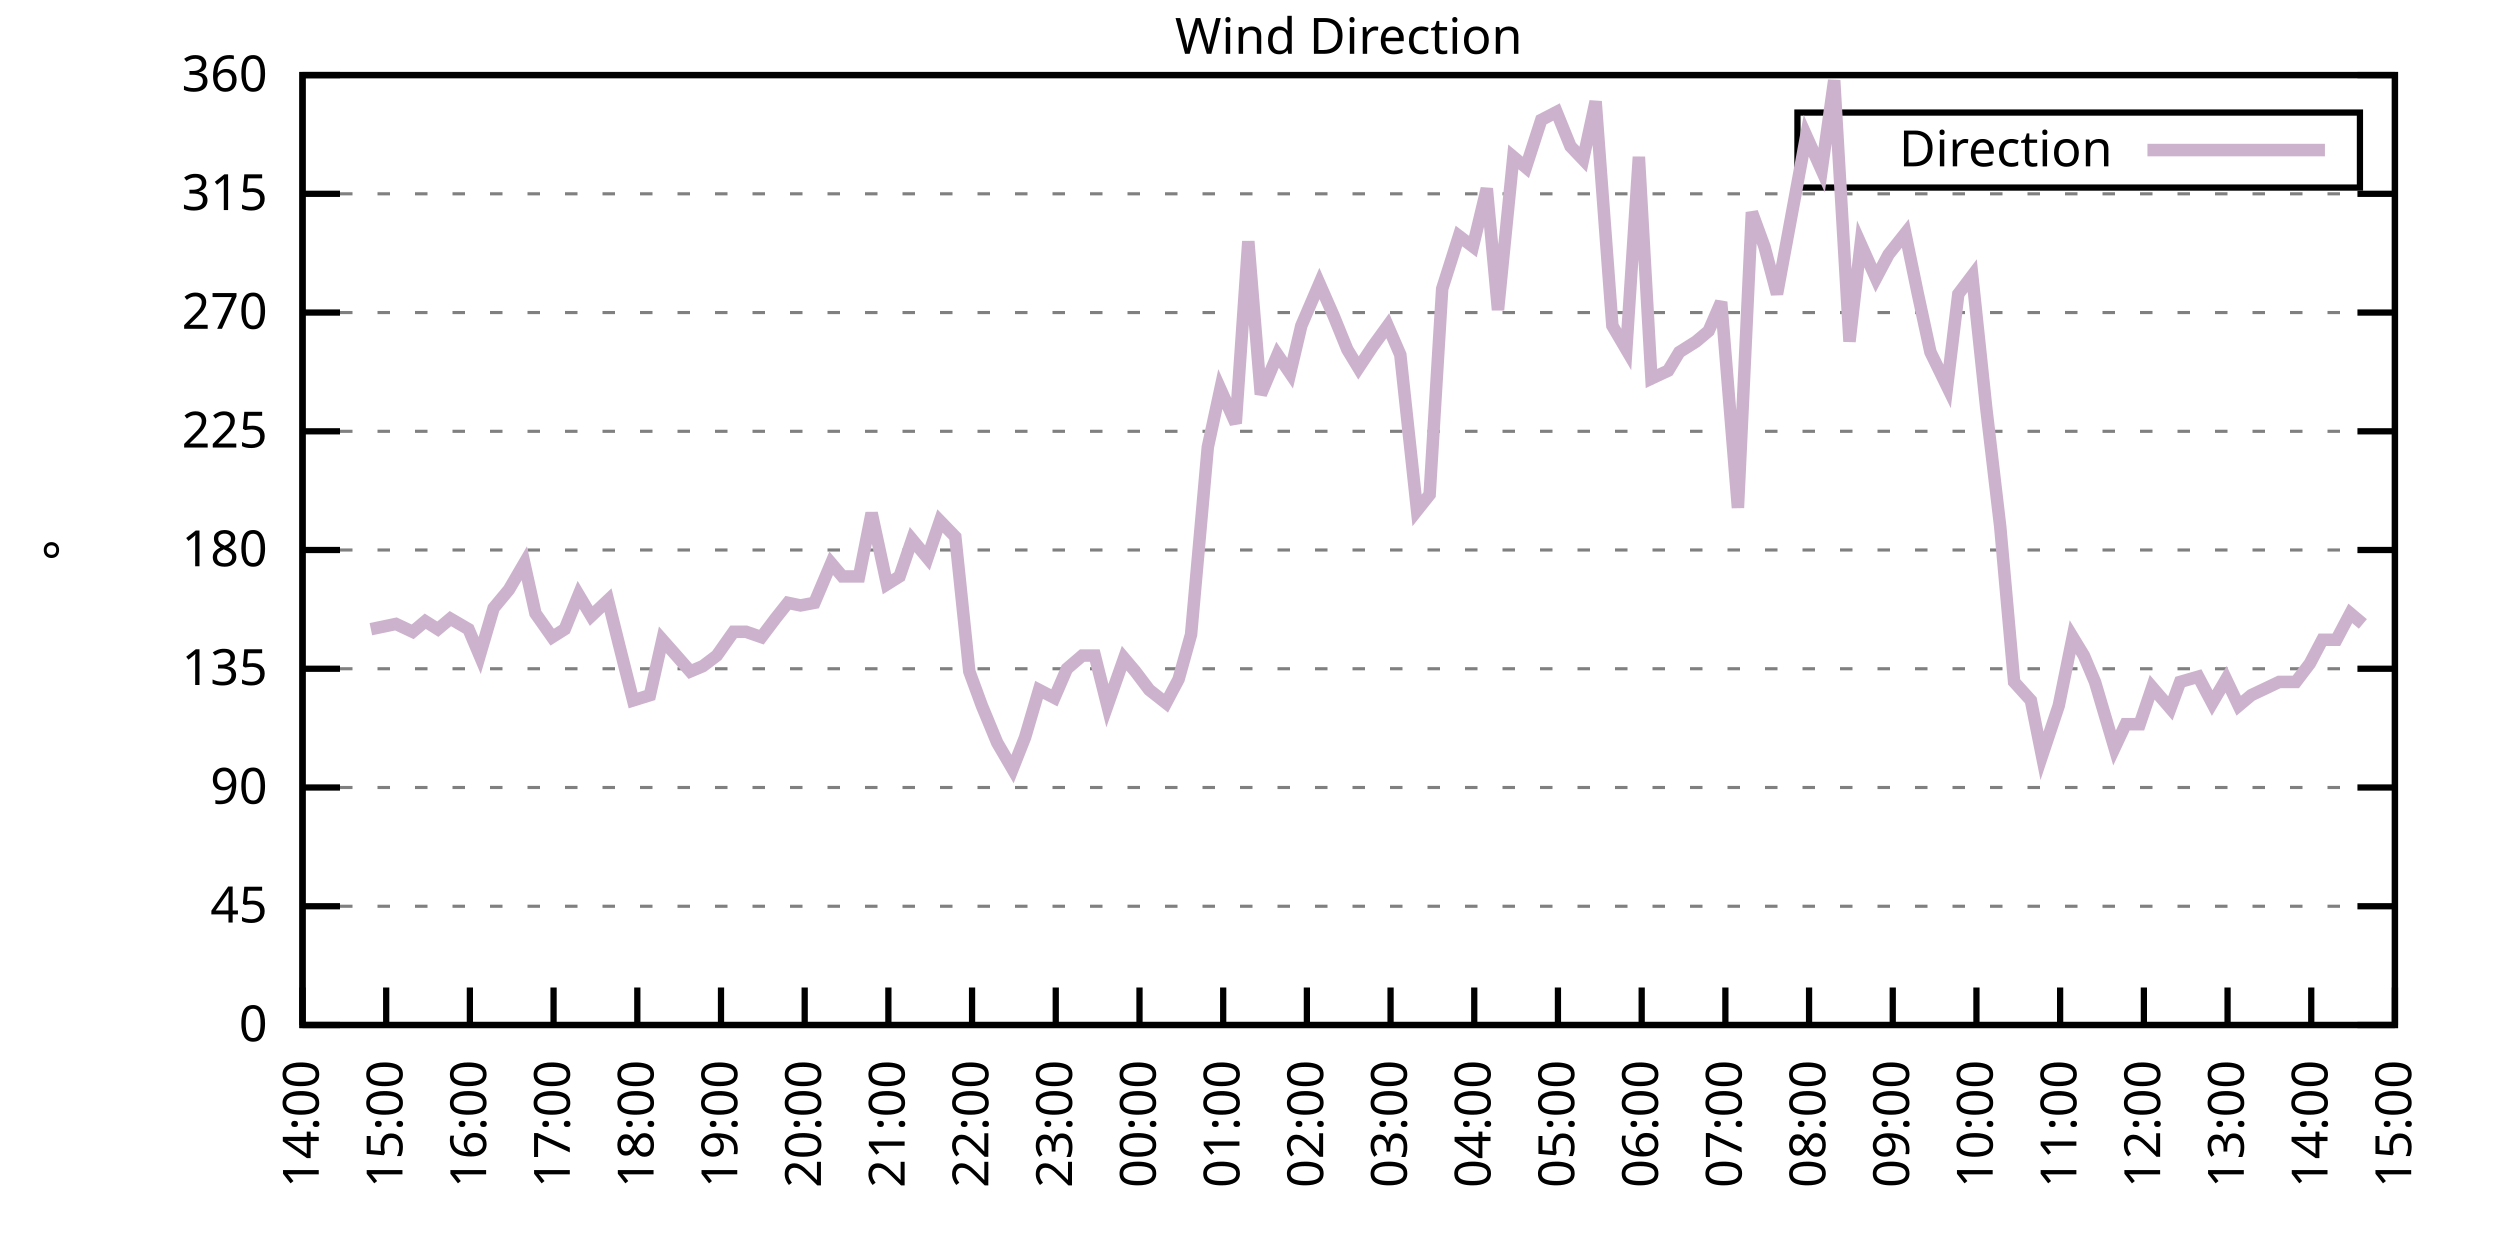
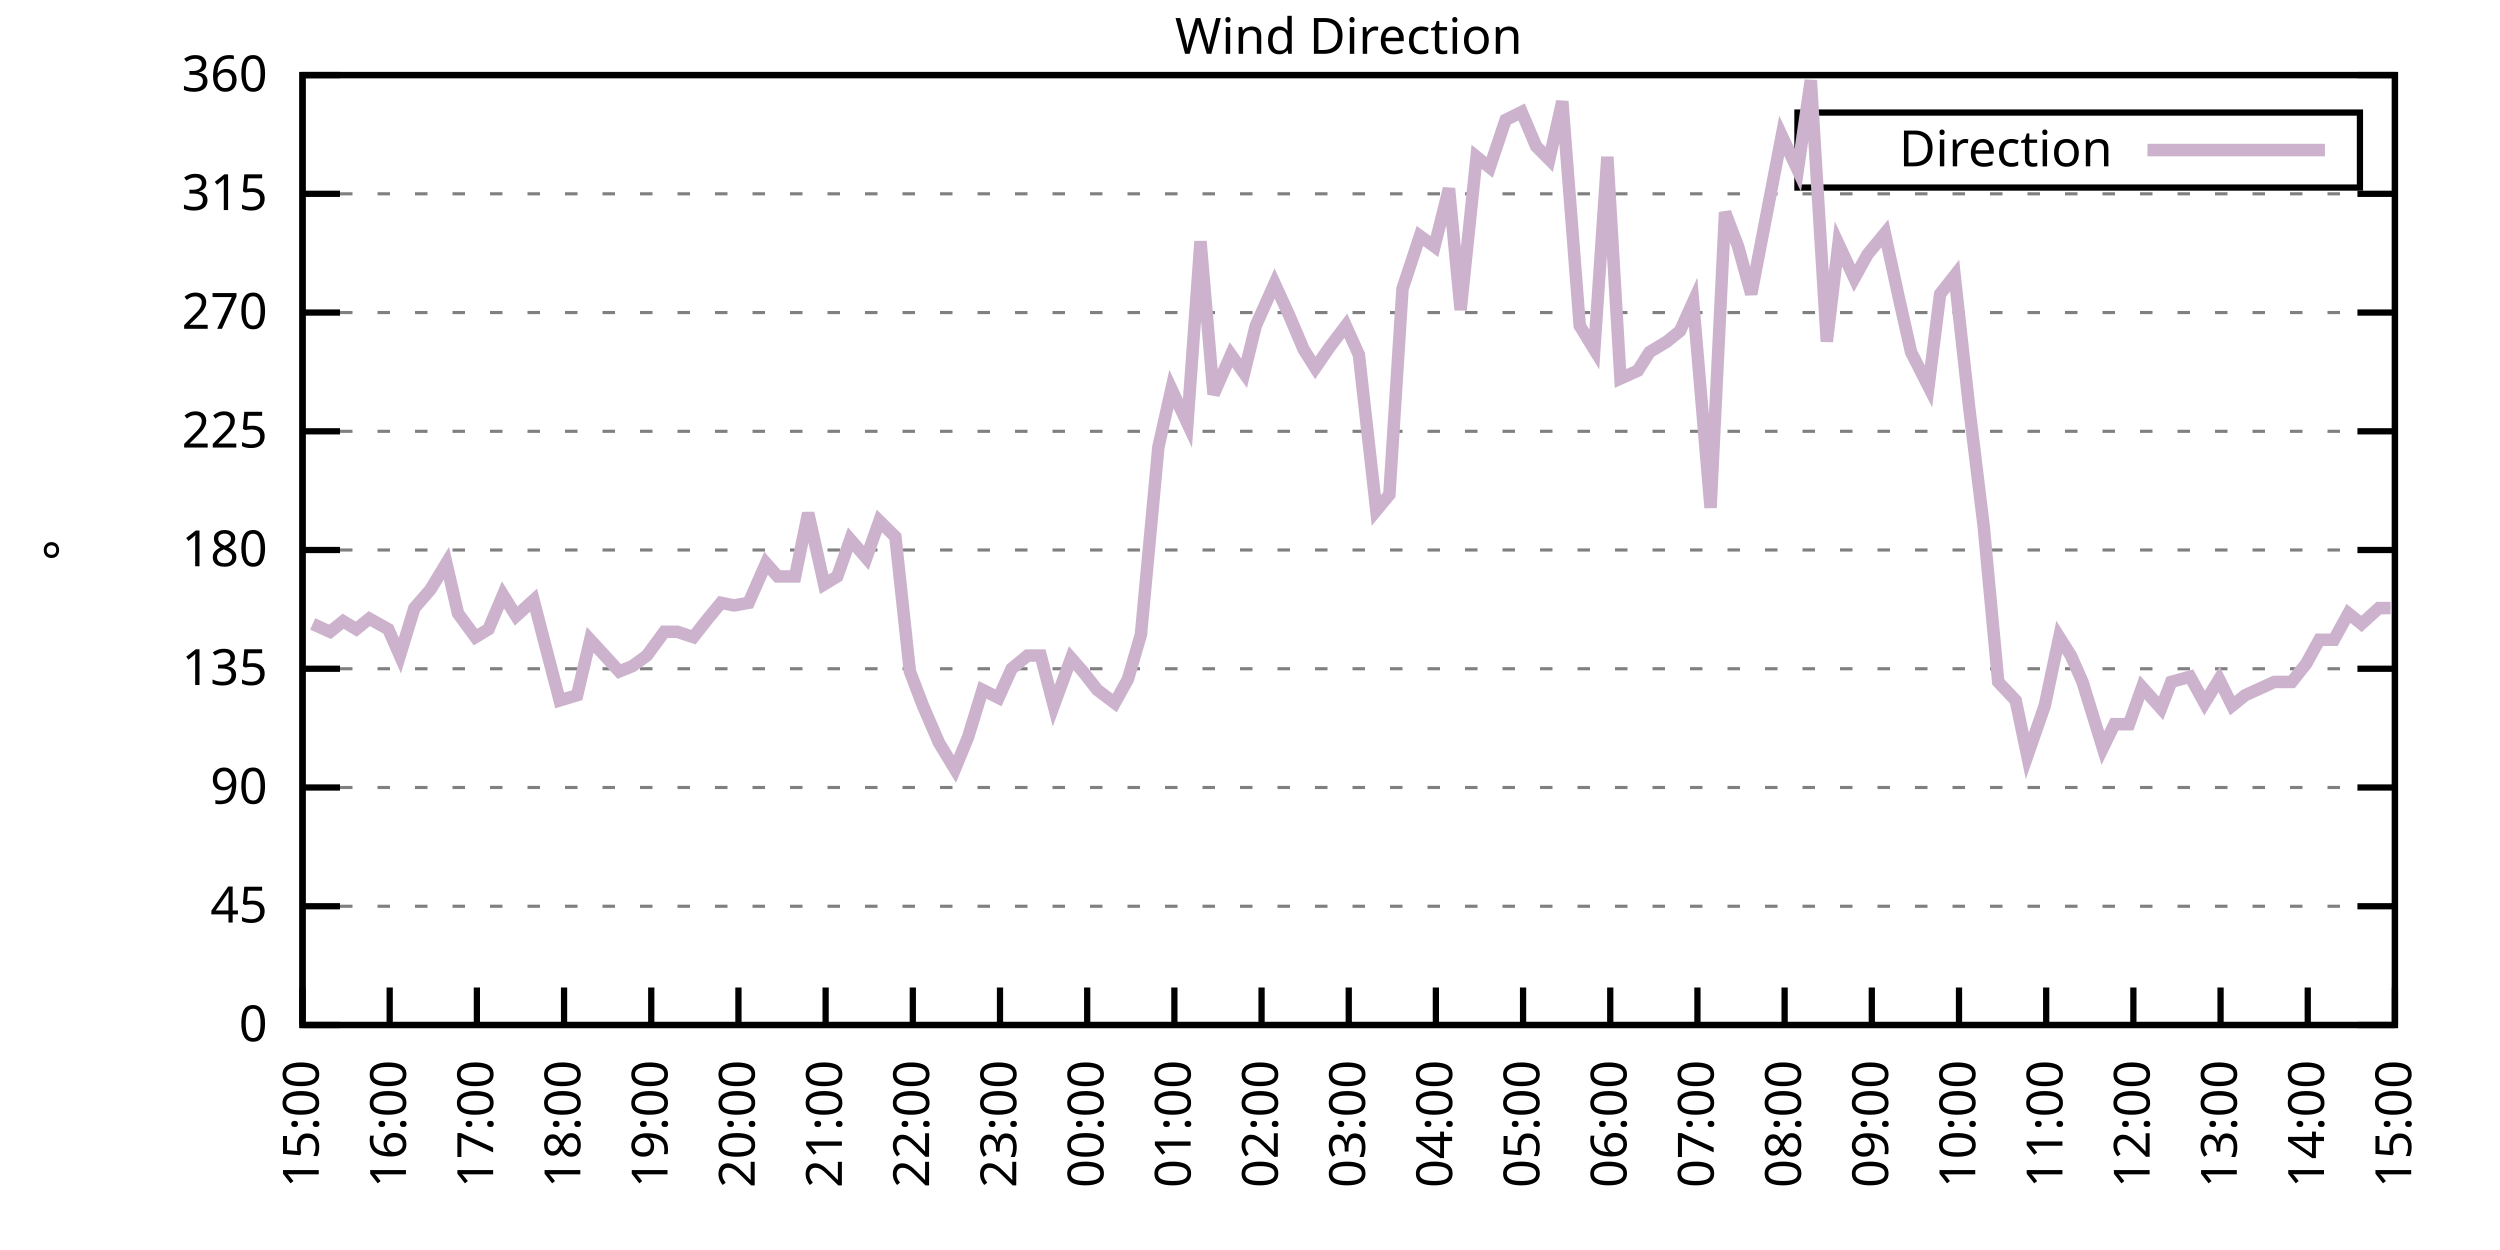
<svg xmlns="http://www.w3.org/2000/svg" xmlns:xlink="http://www.w3.org/1999/xlink" width="400" height="200" viewBox="0 0 400 200">
  <g id="gnuplot_canvas">
    <rect x="0" y="0" width="400" height="200" fill="none" />
    <defs>
      <circle id="gpDot" r="0.5" stroke-width="0.5" stroke="currentColor" />
      <path id="gpPt0" stroke-width="0.333" stroke="currentColor" d="M-1,0 h2 M0,-1 v2" />
      <path id="gpPt1" stroke-width="0.333" stroke="currentColor" d="M-1,-1 L1,1 M1,-1 L-1,1" />
      <path id="gpPt2" stroke-width="0.333" stroke="currentColor" d="M-1,0 L1,0 M0,-1 L0,1 M-1,-1 L1,1 M-1,1 L1,-1" />
      <rect id="gpPt3" stroke-width="0.333" stroke="currentColor" x="-1" y="-1" width="2" height="2" />
      <rect id="gpPt4" stroke-width="0.333" stroke="currentColor" fill="currentColor" x="-1" y="-1" width="2" height="2" />
      <circle id="gpPt5" stroke-width="0.333" stroke="currentColor" cx="0" cy="0" r="1" />
      <use xlink:href="#gpPt5" id="gpPt6" fill="currentColor" stroke="none" />
      <path id="gpPt7" stroke-width="0.333" stroke="currentColor" d="M0,-1.33 L-1.33,0.67 L1.33,0.67 z" />
      <use xlink:href="#gpPt7" id="gpPt8" fill="currentColor" stroke="none" />
      <use xlink:href="#gpPt7" id="gpPt9" stroke="currentColor" transform="rotate(180)" />
      <use xlink:href="#gpPt9" id="gpPt10" fill="currentColor" stroke="none" />
      <use xlink:href="#gpPt3" id="gpPt11" stroke="currentColor" transform="rotate(45)" />
      <use xlink:href="#gpPt11" id="gpPt12" fill="currentColor" stroke="none" />
      <path id="gpPt13" stroke-width="0.333" stroke="currentColor" d="M0,1.330 L1.265,0.411 L0.782,-1.067 L-0.782,-1.076 L-1.265,0.411 z" />
      <use xlink:href="#gpPt13" id="gpPt14" fill="currentColor" stroke="none" />
      <filter id="textbox" filterUnits="objectBoundingBox" x="0" y="0" height="1" width="1">
        <feFlood flood-color="white" flood-opacity="1" result="bgnd" />
        <feComposite in="SourceGraphic" in2="bgnd" operator="atop" />
      </filter>
      <filter id="greybox" filterUnits="objectBoundingBox" x="0" y="0" height="1" width="1">
        <feFlood flood-color="lightgrey" flood-opacity="1" result="grey" />
        <feComposite in="SourceGraphic" in2="grey" operator="atop" />
      </filter>
    </defs>
    <g fill="none" color="white" stroke="currentColor" stroke-width="1.00" stroke-linecap="butt" stroke-linejoin="miter">
</g>
    <g fill="none" color="black" stroke="currentColor" stroke-width="1.00" stroke-linecap="butt" stroke-linejoin="miter">
      <g stroke="none" shape-rendering="crispEdges">
        <polygon fill="rgb(255, 255, 255)" points="48.40,164.00 383.18,164.00 383.18,12.02 48.40,12.02 " />
      </g>
    </g>
    <g fill="none" color="black" stroke="currentColor" stroke-width="1.00" stroke-linecap="butt" stroke-linejoin="miter">
</g>
    <g fill="none" color="black" stroke="black" stroke-width="0.50" stroke-linecap="butt" stroke-linejoin="miter">
</g>
    <g fill="none" color="gray" stroke="currentColor" stroke-width="0.50" stroke-linecap="butt" stroke-linejoin="miter">
      <path stroke="gray" stroke-dasharray="2,4" class="gridline" d="M48.40,164.00 L383.19,164.00  " />
    </g>
    <g fill="none" color="gray" stroke="gray" stroke-width="1.00" stroke-linecap="butt" stroke-linejoin="miter">
</g>
    <g fill="none" color="black" stroke="currentColor" stroke-width="1.00" stroke-linecap="butt" stroke-linejoin="miter">
      <path stroke="black" d="M48.40,164.00 L54.40,164.00 M383.19,164.00 L377.19,164.00  " />
      <g transform="translate(42.80,166.60)" stroke="none" fill="black" font-family="Sans" font-size="8.00" text-anchor="end">
        <text>
          <tspan font-family="Sans"> 0</tspan>
        </text>
      </g>
    </g>
    <g fill="none" color="black" stroke="currentColor" stroke-width="1.00" stroke-linecap="butt" stroke-linejoin="miter">
</g>
    <g fill="none" color="black" stroke="black" stroke-width="0.50" stroke-linecap="butt" stroke-linejoin="miter">
</g>
    <g fill="none" color="gray" stroke="currentColor" stroke-width="0.50" stroke-linecap="butt" stroke-linejoin="miter">
      <path stroke="gray" stroke-dasharray="2,4" class="gridline" d="M48.40,145.00 L383.19,145.00  " />
    </g>
    <g fill="none" color="gray" stroke="gray" stroke-width="1.00" stroke-linecap="butt" stroke-linejoin="miter">
</g>
    <g fill="none" color="black" stroke="currentColor" stroke-width="1.00" stroke-linecap="butt" stroke-linejoin="miter">
      <path stroke="black" d="M48.40,145.00 L54.40,145.00 M383.19,145.00 L377.19,145.00  " />
      <g transform="translate(42.80,147.60)" stroke="none" fill="black" font-family="Sans" font-size="8.00" text-anchor="end">
        <text>
          <tspan font-family="Sans"> 45</tspan>
        </text>
      </g>
    </g>
    <g fill="none" color="black" stroke="currentColor" stroke-width="1.00" stroke-linecap="butt" stroke-linejoin="miter">
</g>
    <g fill="none" color="black" stroke="black" stroke-width="0.50" stroke-linecap="butt" stroke-linejoin="miter">
</g>
    <g fill="none" color="gray" stroke="currentColor" stroke-width="0.50" stroke-linecap="butt" stroke-linejoin="miter">
      <path stroke="gray" stroke-dasharray="2,4" class="gridline" d="M48.40,126.00 L383.19,126.00  " />
    </g>
    <g fill="none" color="gray" stroke="gray" stroke-width="1.00" stroke-linecap="butt" stroke-linejoin="miter">
</g>
    <g fill="none" color="black" stroke="currentColor" stroke-width="1.00" stroke-linecap="butt" stroke-linejoin="miter">
      <path stroke="black" d="M48.40,126.00 L54.40,126.00 M383.19,126.00 L377.19,126.00  " />
      <g transform="translate(42.80,128.60)" stroke="none" fill="black" font-family="Sans" font-size="8.00" text-anchor="end">
        <text>
          <tspan font-family="Sans"> 90</tspan>
        </text>
      </g>
    </g>
    <g fill="none" color="black" stroke="currentColor" stroke-width="1.00" stroke-linecap="butt" stroke-linejoin="miter">
</g>
    <g fill="none" color="black" stroke="black" stroke-width="0.50" stroke-linecap="butt" stroke-linejoin="miter">
</g>
    <g fill="none" color="gray" stroke="currentColor" stroke-width="0.50" stroke-linecap="butt" stroke-linejoin="miter">
      <path stroke="gray" stroke-dasharray="2,4" class="gridline" d="M48.40,107.00 L383.19,107.00  " />
    </g>
    <g fill="none" color="gray" stroke="gray" stroke-width="1.00" stroke-linecap="butt" stroke-linejoin="miter">
</g>
    <g fill="none" color="black" stroke="currentColor" stroke-width="1.00" stroke-linecap="butt" stroke-linejoin="miter">
      <path stroke="black" d="M48.40,107.00 L54.40,107.00 M383.19,107.00 L377.19,107.00  " />
      <g transform="translate(42.80,109.60)" stroke="none" fill="black" font-family="Sans" font-size="8.00" text-anchor="end">
        <text>
          <tspan font-family="Sans"> 135</tspan>
        </text>
      </g>
    </g>
    <g fill="none" color="black" stroke="currentColor" stroke-width="1.00" stroke-linecap="butt" stroke-linejoin="miter">
</g>
    <g fill="none" color="black" stroke="black" stroke-width="0.50" stroke-linecap="butt" stroke-linejoin="miter">
</g>
    <g fill="none" color="gray" stroke="currentColor" stroke-width="0.50" stroke-linecap="butt" stroke-linejoin="miter">
      <path stroke="gray" stroke-dasharray="2,4" class="gridline" d="M48.40,88.00 L383.19,88.00  " />
    </g>
    <g fill="none" color="gray" stroke="gray" stroke-width="1.00" stroke-linecap="butt" stroke-linejoin="miter">
</g>
    <g fill="none" color="black" stroke="currentColor" stroke-width="1.00" stroke-linecap="butt" stroke-linejoin="miter">
      <path stroke="black" d="M48.40,88.00 L54.40,88.00 M383.19,88.00 L377.19,88.00  " />
      <g transform="translate(42.80,90.60)" stroke="none" fill="black" font-family="Sans" font-size="8.00" text-anchor="end">
        <text>
          <tspan font-family="Sans"> 180</tspan>
        </text>
      </g>
    </g>
    <g fill="none" color="black" stroke="currentColor" stroke-width="1.00" stroke-linecap="butt" stroke-linejoin="miter">
</g>
    <g fill="none" color="black" stroke="black" stroke-width="0.50" stroke-linecap="butt" stroke-linejoin="miter">
</g>
    <g fill="none" color="gray" stroke="currentColor" stroke-width="0.50" stroke-linecap="butt" stroke-linejoin="miter">
      <path stroke="gray" stroke-dasharray="2,4" class="gridline" d="M48.40,69.01 L383.19,69.01  " />
    </g>
    <g fill="none" color="gray" stroke="gray" stroke-width="1.00" stroke-linecap="butt" stroke-linejoin="miter">
</g>
    <g fill="none" color="black" stroke="currentColor" stroke-width="1.00" stroke-linecap="butt" stroke-linejoin="miter">
      <path stroke="black" d="M48.40,69.01 L54.40,69.01 M383.19,69.01 L377.19,69.01  " />
      <g transform="translate(42.80,71.61)" stroke="none" fill="black" font-family="Sans" font-size="8.00" text-anchor="end">
        <text>
          <tspan font-family="Sans"> 225</tspan>
        </text>
      </g>
    </g>
    <g fill="none" color="black" stroke="currentColor" stroke-width="1.00" stroke-linecap="butt" stroke-linejoin="miter">
</g>
    <g fill="none" color="black" stroke="black" stroke-width="0.50" stroke-linecap="butt" stroke-linejoin="miter">
</g>
    <g fill="none" color="gray" stroke="currentColor" stroke-width="0.50" stroke-linecap="butt" stroke-linejoin="miter">
      <path stroke="gray" stroke-dasharray="2,4" class="gridline" d="M48.40,50.01 L383.19,50.01  " />
    </g>
    <g fill="none" color="gray" stroke="gray" stroke-width="1.00" stroke-linecap="butt" stroke-linejoin="miter">
</g>
    <g fill="none" color="black" stroke="currentColor" stroke-width="1.00" stroke-linecap="butt" stroke-linejoin="miter">
      <path stroke="black" d="M48.40,50.01 L54.40,50.01 M383.19,50.01 L377.19,50.01  " />
      <g transform="translate(42.80,52.61)" stroke="none" fill="black" font-family="Sans" font-size="8.00" text-anchor="end">
        <text>
          <tspan font-family="Sans"> 270</tspan>
        </text>
      </g>
    </g>
    <g fill="none" color="black" stroke="currentColor" stroke-width="1.00" stroke-linecap="butt" stroke-linejoin="miter">
</g>
    <g fill="none" color="black" stroke="black" stroke-width="0.50" stroke-linecap="butt" stroke-linejoin="miter">
</g>
    <g fill="none" color="gray" stroke="currentColor" stroke-width="0.50" stroke-linecap="butt" stroke-linejoin="miter">
      <path stroke="gray" stroke-dasharray="2,4" class="gridline" d="M48.40,31.01 L383.19,31.01  " />
    </g>
    <g fill="none" color="gray" stroke="gray" stroke-width="1.00" stroke-linecap="butt" stroke-linejoin="miter">
</g>
    <g fill="none" color="black" stroke="currentColor" stroke-width="1.00" stroke-linecap="butt" stroke-linejoin="miter">
      <path stroke="black" d="M48.40,31.01 L54.40,31.01 M383.19,31.01 L377.19,31.01  " />
      <g transform="translate(42.80,33.61)" stroke="none" fill="black" font-family="Sans" font-size="8.00" text-anchor="end">
        <text>
          <tspan font-family="Sans"> 315</tspan>
        </text>
      </g>
    </g>
    <g fill="none" color="black" stroke="currentColor" stroke-width="1.00" stroke-linecap="butt" stroke-linejoin="miter">
</g>
    <g fill="none" color="black" stroke="black" stroke-width="0.50" stroke-linecap="butt" stroke-linejoin="miter">
</g>
    <g fill="none" color="gray" stroke="currentColor" stroke-width="0.50" stroke-linecap="butt" stroke-linejoin="miter">
      <path stroke="gray" stroke-dasharray="2,4" class="gridline" d="M48.40,12.01 L383.19,12.01  " />
    </g>
    <g fill="none" color="gray" stroke="gray" stroke-width="1.00" stroke-linecap="butt" stroke-linejoin="miter">
</g>
    <g fill="none" color="black" stroke="currentColor" stroke-width="1.00" stroke-linecap="butt" stroke-linejoin="miter">
      <path stroke="black" d="M48.40,12.01 L54.40,12.01 M383.19,12.01 L377.19,12.01  " />
      <g transform="translate(42.80,14.61)" stroke="none" fill="black" font-family="Sans" font-size="8.00" text-anchor="end">
        <text>
          <tspan font-family="Sans"> 360</tspan>
        </text>
      </g>
    </g>
    <g fill="none" color="black" stroke="currentColor" stroke-width="1.00" stroke-linecap="butt" stroke-linejoin="miter">
      <path stroke="black" d="M48.40,164.00 L48.40,158.00  " />
      <g transform="translate(51.00,169.60) rotate(270.00)" stroke="none" fill="black" font-family="Sans" font-size="8.00" text-anchor="end">
        <text>
-           <tspan font-family="Sans">14:00</tspan>
-         </text>
-       </g>
-     </g>
-     <g fill="none" color="black" stroke="currentColor" stroke-width="1.00" stroke-linecap="butt" stroke-linejoin="miter">
-       <path stroke="black" d="M61.79,164.00 L61.79,158.00  " />
-       <g transform="translate(64.39,169.60) rotate(270.00)" stroke="none" fill="black" font-family="Sans" font-size="8.00" text-anchor="end">
-         <text>
          <tspan font-family="Sans">15:00</tspan>
        </text>
      </g>
    </g>
    <g fill="none" color="black" stroke="currentColor" stroke-width="1.00" stroke-linecap="butt" stroke-linejoin="miter">
-       <path stroke="black" d="M75.18,164.00 L75.18,158.00  " />
-       <g transform="translate(77.78,169.60) rotate(270.00)" stroke="none" fill="black" font-family="Sans" font-size="8.00" text-anchor="end">
+       <path stroke="black" d="M62.35,164.00 L62.35,158.00  " />
+       <g transform="translate(64.95,169.60) rotate(270.00)" stroke="none" fill="black" font-family="Sans" font-size="8.00" text-anchor="end">
        <text>
          <tspan font-family="Sans">16:00</tspan>
        </text>
      </g>
    </g>
    <g fill="none" color="black" stroke="currentColor" stroke-width="1.00" stroke-linecap="butt" stroke-linejoin="miter">
-       <path stroke="black" d="M88.57,164.00 L88.57,158.00  " />
-       <g transform="translate(91.17,169.60) rotate(270.00)" stroke="none" fill="black" font-family="Sans" font-size="8.00" text-anchor="end">
+       <path stroke="black" d="M76.30,164.00 L76.30,158.00  " />
+       <g transform="translate(78.90,169.60) rotate(270.00)" stroke="none" fill="black" font-family="Sans" font-size="8.00" text-anchor="end">
        <text>
          <tspan font-family="Sans">17:00</tspan>
        </text>
      </g>
    </g>
    <g fill="none" color="black" stroke="currentColor" stroke-width="1.00" stroke-linecap="butt" stroke-linejoin="miter">
-       <path stroke="black" d="M101.97,164.00 L101.97,158.00  " />
-       <g transform="translate(104.57,169.60) rotate(270.00)" stroke="none" fill="black" font-family="Sans" font-size="8.00" text-anchor="end">
+       <path stroke="black" d="M90.25,164.00 L90.25,158.00  " />
+       <g transform="translate(92.85,169.60) rotate(270.00)" stroke="none" fill="black" font-family="Sans" font-size="8.00" text-anchor="end">
        <text>
          <tspan font-family="Sans">18:00</tspan>
        </text>
      </g>
    </g>
    <g fill="none" color="black" stroke="currentColor" stroke-width="1.00" stroke-linecap="butt" stroke-linejoin="miter">
-       <path stroke="black" d="M115.36,164.00 L115.36,158.00  " />
-       <g transform="translate(117.96,169.60) rotate(270.00)" stroke="none" fill="black" font-family="Sans" font-size="8.00" text-anchor="end">
+       <path stroke="black" d="M104.20,164.00 L104.20,158.00  " />
+       <g transform="translate(106.80,169.60) rotate(270.00)" stroke="none" fill="black" font-family="Sans" font-size="8.00" text-anchor="end">
        <text>
          <tspan font-family="Sans">19:00</tspan>
        </text>
      </g>
    </g>
    <g fill="none" color="black" stroke="currentColor" stroke-width="1.00" stroke-linecap="butt" stroke-linejoin="miter">
-       <path stroke="black" d="M128.75,164.00 L128.75,158.00  " />
-       <g transform="translate(131.35,169.60) rotate(270.00)" stroke="none" fill="black" font-family="Sans" font-size="8.00" text-anchor="end">
+       <path stroke="black" d="M118.15,164.00 L118.15,158.00  " />
+       <g transform="translate(120.75,169.60) rotate(270.00)" stroke="none" fill="black" font-family="Sans" font-size="8.00" text-anchor="end">
        <text>
          <tspan font-family="Sans">20:00</tspan>
        </text>
      </g>
    </g>
    <g fill="none" color="black" stroke="currentColor" stroke-width="1.00" stroke-linecap="butt" stroke-linejoin="miter">
-       <path stroke="black" d="M142.14,164.00 L142.14,158.00  " />
-       <g transform="translate(144.74,169.60) rotate(270.00)" stroke="none" fill="black" font-family="Sans" font-size="8.00" text-anchor="end">
+       <path stroke="black" d="M132.10,164.00 L132.10,158.00  " />
+       <g transform="translate(134.70,169.60) rotate(270.00)" stroke="none" fill="black" font-family="Sans" font-size="8.00" text-anchor="end">
        <text>
          <tspan font-family="Sans">21:00</tspan>
        </text>
      </g>
    </g>
    <g fill="none" color="black" stroke="currentColor" stroke-width="1.00" stroke-linecap="butt" stroke-linejoin="miter">
-       <path stroke="black" d="M155.53,164.00 L155.53,158.00  " />
-       <g transform="translate(158.13,169.60) rotate(270.00)" stroke="none" fill="black" font-family="Sans" font-size="8.00" text-anchor="end">
+       <path stroke="black" d="M146.05,164.00 L146.05,158.00  " />
+       <g transform="translate(148.65,169.60) rotate(270.00)" stroke="none" fill="black" font-family="Sans" font-size="8.00" text-anchor="end">
        <text>
          <tspan font-family="Sans">22:00</tspan>
        </text>
      </g>
    </g>
    <g fill="none" color="black" stroke="currentColor" stroke-width="1.00" stroke-linecap="butt" stroke-linejoin="miter">
-       <path stroke="black" d="M168.92,164.00 L168.92,158.00  " />
-       <g transform="translate(171.52,169.60) rotate(270.00)" stroke="none" fill="black" font-family="Sans" font-size="8.00" text-anchor="end">
+       <path stroke="black" d="M160.00,164.00 L160.00,158.00  " />
+       <g transform="translate(162.60,169.60) rotate(270.00)" stroke="none" fill="black" font-family="Sans" font-size="8.00" text-anchor="end">
        <text>
          <tspan font-family="Sans">23:00</tspan>
        </text>
      </g>
    </g>
    <g fill="none" color="black" stroke="currentColor" stroke-width="1.00" stroke-linecap="butt" stroke-linejoin="miter">
-       <path stroke="black" d="M182.32,164.00 L182.32,158.00  " />
-       <g transform="translate(184.92,169.60) rotate(270.00)" stroke="none" fill="black" font-family="Sans" font-size="8.00" text-anchor="end">
+       <path stroke="black" d="M173.95,164.00 L173.95,158.00  " />
+       <g transform="translate(176.55,169.60) rotate(270.00)" stroke="none" fill="black" font-family="Sans" font-size="8.00" text-anchor="end">
        <text>
          <tspan font-family="Sans">00:00</tspan>
        </text>
      </g>
    </g>
    <g fill="none" color="black" stroke="currentColor" stroke-width="1.00" stroke-linecap="butt" stroke-linejoin="miter">
-       <path stroke="black" d="M195.71,164.00 L195.71,158.00  " />
-       <g transform="translate(198.31,169.60) rotate(270.00)" stroke="none" fill="black" font-family="Sans" font-size="8.00" text-anchor="end">
+       <path stroke="black" d="M187.90,164.00 L187.90,158.00  " />
+       <g transform="translate(190.50,169.60) rotate(270.00)" stroke="none" fill="black" font-family="Sans" font-size="8.00" text-anchor="end">
        <text>
          <tspan font-family="Sans">01:00</tspan>
        </text>
      </g>
    </g>
    <g fill="none" color="black" stroke="currentColor" stroke-width="1.00" stroke-linecap="butt" stroke-linejoin="miter">
-       <path stroke="black" d="M209.10,164.00 L209.10,158.00  " />
-       <g transform="translate(211.70,169.60) rotate(270.00)" stroke="none" fill="black" font-family="Sans" font-size="8.00" text-anchor="end">
+       <path stroke="black" d="M201.85,164.00 L201.85,158.00  " />
+       <g transform="translate(204.45,169.60) rotate(270.00)" stroke="none" fill="black" font-family="Sans" font-size="8.00" text-anchor="end">
        <text>
          <tspan font-family="Sans">02:00</tspan>
        </text>
      </g>
    </g>
    <g fill="none" color="black" stroke="currentColor" stroke-width="1.00" stroke-linecap="butt" stroke-linejoin="miter">
-       <path stroke="black" d="M222.49,164.00 L222.49,158.00  " />
-       <g transform="translate(225.09,169.60) rotate(270.00)" stroke="none" fill="black" font-family="Sans" font-size="8.00" text-anchor="end">
+       <path stroke="black" d="M215.80,164.00 L215.80,158.00  " />
+       <g transform="translate(218.40,169.60) rotate(270.00)" stroke="none" fill="black" font-family="Sans" font-size="8.00" text-anchor="end">
        <text>
          <tspan font-family="Sans">03:00</tspan>
        </text>
      </g>
    </g>
    <g fill="none" color="black" stroke="currentColor" stroke-width="1.00" stroke-linecap="butt" stroke-linejoin="miter">
-       <path stroke="black" d="M235.88,164.00 L235.88,158.00  " />
-       <g transform="translate(238.48,169.60) rotate(270.00)" stroke="none" fill="black" font-family="Sans" font-size="8.00" text-anchor="end">
+       <path stroke="black" d="M229.74,164.00 L229.74,158.00  " />
+       <g transform="translate(232.34,169.60) rotate(270.00)" stroke="none" fill="black" font-family="Sans" font-size="8.00" text-anchor="end">
        <text>
          <tspan font-family="Sans">04:00</tspan>
        </text>
      </g>
    </g>
    <g fill="none" color="black" stroke="currentColor" stroke-width="1.00" stroke-linecap="butt" stroke-linejoin="miter">
-       <path stroke="black" d="M249.27,164.00 L249.27,158.00  " />
-       <g transform="translate(251.87,169.60) rotate(270.00)" stroke="none" fill="black" font-family="Sans" font-size="8.00" text-anchor="end">
+       <path stroke="black" d="M243.69,164.00 L243.69,158.00  " />
+       <g transform="translate(246.29,169.60) rotate(270.00)" stroke="none" fill="black" font-family="Sans" font-size="8.00" text-anchor="end">
        <text>
          <tspan font-family="Sans">05:00</tspan>
        </text>
      </g>
    </g>
    <g fill="none" color="black" stroke="currentColor" stroke-width="1.00" stroke-linecap="butt" stroke-linejoin="miter">
-       <path stroke="black" d="M262.67,164.00 L262.67,158.00  " />
-       <g transform="translate(265.27,169.60) rotate(270.00)" stroke="none" fill="black" font-family="Sans" font-size="8.00" text-anchor="end">
+       <path stroke="black" d="M257.64,164.00 L257.64,158.00  " />
+       <g transform="translate(260.24,169.60) rotate(270.00)" stroke="none" fill="black" font-family="Sans" font-size="8.00" text-anchor="end">
        <text>
          <tspan font-family="Sans">06:00</tspan>
        </text>
      </g>
    </g>
    <g fill="none" color="black" stroke="currentColor" stroke-width="1.00" stroke-linecap="butt" stroke-linejoin="miter">
-       <path stroke="black" d="M276.06,164.00 L276.06,158.00  " />
-       <g transform="translate(278.66,169.60) rotate(270.00)" stroke="none" fill="black" font-family="Sans" font-size="8.00" text-anchor="end">
+       <path stroke="black" d="M271.59,164.00 L271.59,158.00  " />
+       <g transform="translate(274.19,169.60) rotate(270.00)" stroke="none" fill="black" font-family="Sans" font-size="8.00" text-anchor="end">
        <text>
          <tspan font-family="Sans">07:00</tspan>
        </text>
      </g>
    </g>
    <g fill="none" color="black" stroke="currentColor" stroke-width="1.00" stroke-linecap="butt" stroke-linejoin="miter">
-       <path stroke="black" d="M289.45,164.00 L289.45,158.00  " />
-       <g transform="translate(292.05,169.60) rotate(270.00)" stroke="none" fill="black" font-family="Sans" font-size="8.00" text-anchor="end">
+       <path stroke="black" d="M285.54,164.00 L285.54,158.00  " />
+       <g transform="translate(288.14,169.60) rotate(270.00)" stroke="none" fill="black" font-family="Sans" font-size="8.00" text-anchor="end">
        <text>
          <tspan font-family="Sans">08:00</tspan>
        </text>
      </g>
    </g>
    <g fill="none" color="black" stroke="currentColor" stroke-width="1.00" stroke-linecap="butt" stroke-linejoin="miter">
-       <path stroke="black" d="M302.84,164.00 L302.84,158.00  " />
-       <g transform="translate(305.44,169.60) rotate(270.00)" stroke="none" fill="black" font-family="Sans" font-size="8.00" text-anchor="end">
+       <path stroke="black" d="M299.49,164.00 L299.49,158.00  " />
+       <g transform="translate(302.09,169.60) rotate(270.00)" stroke="none" fill="black" font-family="Sans" font-size="8.00" text-anchor="end">
        <text>
          <tspan font-family="Sans">09:00</tspan>
        </text>
      </g>
    </g>
    <g fill="none" color="black" stroke="currentColor" stroke-width="1.00" stroke-linecap="butt" stroke-linejoin="miter">
-       <path stroke="black" d="M316.23,164.00 L316.23,158.00  " />
-       <g transform="translate(318.83,169.60) rotate(270.00)" stroke="none" fill="black" font-family="Sans" font-size="8.00" text-anchor="end">
+       <path stroke="black" d="M313.44,164.00 L313.44,158.00  " />
+       <g transform="translate(316.04,169.60) rotate(270.00)" stroke="none" fill="black" font-family="Sans" font-size="8.00" text-anchor="end">
        <text>
          <tspan font-family="Sans">10:00</tspan>
        </text>
      </g>
    </g>
    <g fill="none" color="black" stroke="currentColor" stroke-width="1.00" stroke-linecap="butt" stroke-linejoin="miter">
-       <path stroke="black" d="M329.62,164.00 L329.62,158.00  " />
-       <g transform="translate(332.22,169.60) rotate(270.00)" stroke="none" fill="black" font-family="Sans" font-size="8.00" text-anchor="end">
+       <path stroke="black" d="M327.39,164.00 L327.39,158.00  " />
+       <g transform="translate(329.99,169.60) rotate(270.00)" stroke="none" fill="black" font-family="Sans" font-size="8.00" text-anchor="end">
        <text>
          <tspan font-family="Sans">11:00</tspan>
        </text>
      </g>
    </g>
    <g fill="none" color="black" stroke="currentColor" stroke-width="1.00" stroke-linecap="butt" stroke-linejoin="miter">
-       <path stroke="black" d="M343.02,164.00 L343.02,158.00  " />
-       <g transform="translate(345.62,169.60) rotate(270.00)" stroke="none" fill="black" font-family="Sans" font-size="8.00" text-anchor="end">
+       <path stroke="black" d="M341.34,164.00 L341.34,158.00  " />
+       <g transform="translate(343.94,169.60) rotate(270.00)" stroke="none" fill="black" font-family="Sans" font-size="8.00" text-anchor="end">
        <text>
          <tspan font-family="Sans">12:00</tspan>
        </text>
      </g>
    </g>
    <g fill="none" color="black" stroke="currentColor" stroke-width="1.00" stroke-linecap="butt" stroke-linejoin="miter">
-       <path stroke="black" d="M356.41,164.00 L356.41,158.00  " />
-       <g transform="translate(359.01,169.60) rotate(270.00)" stroke="none" fill="black" font-family="Sans" font-size="8.00" text-anchor="end">
+       <path stroke="black" d="M355.29,164.00 L355.29,158.00  " />
+       <g transform="translate(357.89,169.60) rotate(270.00)" stroke="none" fill="black" font-family="Sans" font-size="8.00" text-anchor="end">
        <text>
          <tspan font-family="Sans">13:00</tspan>
        </text>
      </g>
    </g>
    <g fill="none" color="black" stroke="currentColor" stroke-width="1.00" stroke-linecap="butt" stroke-linejoin="miter">
-       <path stroke="black" d="M369.80,164.00 L369.80,158.00  " />
-       <g transform="translate(372.40,169.60) rotate(270.00)" stroke="none" fill="black" font-family="Sans" font-size="8.00" text-anchor="end">
+       <path stroke="black" d="M369.24,164.00 L369.24,158.00  " />
+       <g transform="translate(371.84,169.60) rotate(270.00)" stroke="none" fill="black" font-family="Sans" font-size="8.00" text-anchor="end">
        <text>
          <tspan font-family="Sans">14:00</tspan>
        </text>
      </g>
    </g>
    <g fill="none" color="black" stroke="currentColor" stroke-width="1.00" stroke-linecap="butt" stroke-linejoin="miter">
      <path stroke="black" d="M383.19,164.00 L383.19,158.00  " />
      <g transform="translate(385.79,169.60) rotate(270.00)" stroke="none" fill="black" font-family="Sans" font-size="8.00" text-anchor="end">
        <text>
          <tspan font-family="Sans">15:00</tspan>
        </text>
      </g>
    </g>
    <g fill="none" color="black" stroke="currentColor" stroke-width="1.00" stroke-linecap="butt" stroke-linejoin="miter">
</g>
    <g fill="none" color="black" stroke="currentColor" stroke-width="1.00" stroke-linecap="butt" stroke-linejoin="miter">
      <path stroke="black" d="M48.40,12.01 L48.40,164.00 L383.19,164.00 L383.19,12.01 L48.40,12.01 Z  " />
    </g>
    <g fill="none" color="black" stroke="currentColor" stroke-width="1.00" stroke-linecap="butt" stroke-linejoin="miter">
</g>
    <g fill="none" color="black" stroke="currentColor" stroke-width="1.00" stroke-linecap="butt" stroke-linejoin="miter">
      <path stroke="black" d="M287.59,30.01 L287.59,18.01 L377.59,18.01 L377.59,30.01 L287.59,30.01 Z  " />
    </g>
    <g id="Wind_direction_plot_1">
      <g fill="none" color="white" stroke="black" stroke-width="2.00" stroke-linecap="butt" stroke-linejoin="miter">
</g>
      <g fill="none" color="black" stroke="currentColor" stroke-width="2.00" stroke-linecap="butt" stroke-linejoin="miter">
        <g transform="translate(337.99,26.61)" stroke="none" fill="black" font-family="Sans" font-size="8.00" text-anchor="end">
          <text>
            <tspan font-family="Sans">Direction</tspan>
          </text>
        </g>
      </g>
      <g fill="none" color="black" stroke="currentColor" stroke-width="2.00" stroke-linecap="butt" stroke-linejoin="miter">
-         <path stroke="rgb(204, 178, 204)" d="M343.59,24.01 L371.99,24.01 M59.34,100.67 L61.35,100.25 L63.35,99.83 L66.03,101.09 L68.04,99.40 L70.05,100.67   L72.06,98.98 L74.96,100.67 L76.75,104.89 L78.98,97.29 L81.43,94.34 L83.89,90.12 L85.67,98.14 L88.35,101.94   L90.36,100.67 L92.59,95.18 L94.60,98.56 L97.28,96.03 L99.06,103.20 L101.30,112.07 L103.98,111.23 L105.98,102.36   L108.22,104.89 L110.45,107.43 L112.46,106.58 L114.69,104.89 L117.37,101.09 L119.38,101.09 L121.83,101.94 L124.06,98.98   L126.07,96.45 L128.08,96.87 L130.31,96.45 L132.99,90.12 L134.78,92.23 L137.45,92.23 L139.46,82.09 L141.92,93.49   L143.93,92.23 L145.94,86.32 L148.39,89.27 L150.40,83.36 L152.85,85.89 L155.09,107.43 L157.10,112.91 L159.55,118.83   L162.01,123.05 L164.01,117.98 L166.25,110.38 L168.70,111.65 L170.71,107.00 L173.17,104.89 L175.17,104.89 L177.18,112.91   L179.86,105.31 L181.65,107.43 L183.88,110.38 L186.56,112.49 L188.57,108.69 L190.57,101.52 L193.25,71.54 L195.26,62.25   L197.72,67.74 L199.73,38.61 L201.73,63.10 L204.41,56.76 L206.42,59.72 L208.21,52.12 L211.11,45.36 L213.34,50.43   L215.57,55.92 L217.36,58.87 L219.59,55.50 L222.04,52.12 L224.05,56.76 L226.73,81.67 L228.74,79.14 L230.75,46.21   L233.43,37.76 L235.66,39.45 L237.89,30.16 L239.68,49.59 L242.13,25.10 L244.14,26.79 L246.60,19.19 L249.05,17.92   L251.28,23.41 L253.29,25.52 L255.30,16.23 L257.98,52.12 L260.21,55.92 L262.22,25.10 L264.23,60.56 L266.91,59.30   L268.69,56.34 L271.37,54.65 L273.38,52.96 L275.39,48.32 L278.07,81.25 L280.30,33.96 L282.31,39.45 L284.32,47.05   L289.00,21.72 L291.46,27.21 L293.47,12.85 L295.92,54.65 L297.71,39.03 L300.16,44.52 L302.17,40.72 L304.85,37.34   L306.86,47.05 L308.87,56.34 L311.54,61.83 L313.33,47.05 L315.56,44.10 L317.79,65.21 L320.03,84.21 L322.26,109.11   L324.94,112.07 L326.72,120.94 L329.40,112.91 L331.63,101.94 L333.42,104.89 L335.20,109.11 L338.33,119.67 L340.11,115.87   L342.35,115.87 L344.35,109.96 L347.26,113.34 L348.82,109.11 L351.72,108.27 L353.95,112.49 L356.18,108.69 L358.19,112.91   L360.20,111.23 L362.88,109.96 L364.66,109.11 L367.34,109.11 L369.58,106.16 L371.58,102.36 L373.82,102.36 L376.05,98.14   L378.06,99.83  " />
+         <path stroke="rgb(204, 178, 204)" d="M343.59,24.01 L371.99,24.01 M50.03,99.83 L52.82,101.09 L54.91,99.40 L57.00,100.67 L59.09,98.98 L62.12,100.67   L63.98,104.89 L66.30,97.29 L68.86,94.34 L71.42,90.12 L73.28,98.14 L76.07,101.94 L78.16,100.67 L80.48,95.18   L82.58,98.56 L85.37,96.03 L87.23,103.20 L89.55,112.07 L92.34,111.23 L94.43,102.36 L96.76,104.89 L99.08,107.43   L101.18,106.58 L103.50,104.89 L106.29,101.09 L108.38,101.09 L110.94,101.94 L113.27,98.98 L115.36,96.45 L117.45,96.87   L119.78,96.45 L122.57,90.12 L124.43,92.23 L127.22,92.23 L129.31,82.09 L131.87,93.49 L133.96,92.23 L136.05,86.32   L138.61,89.27 L140.70,83.36 L143.26,85.89 L145.58,107.43 L147.67,112.91 L150.23,118.83 L152.79,123.05 L154.88,117.98   L157.21,110.38 L159.76,111.65 L161.86,107.00 L164.41,104.89 L166.51,104.89 L168.60,112.91 L171.39,105.31 L173.25,107.43   L175.57,110.38 L178.36,112.49 L180.46,108.69 L182.55,101.52 L185.34,71.54 L187.43,62.25 L189.99,67.74 L192.08,38.61   L194.17,63.10 L196.96,56.76 L199.06,59.72 L200.92,52.12 L203.94,45.36 L206.26,50.43 L208.59,55.92 L210.45,58.87   L212.77,55.50 L215.33,52.12 L217.42,56.76 L220.21,81.67 L222.30,79.14 L224.40,46.21 L227.19,37.76 L229.51,39.45   L231.84,30.16 L233.70,49.59 L236.25,25.10 L238.35,26.79 L240.90,19.19 L243.46,17.92 L245.79,23.41 L247.88,25.52   L249.97,16.23 L252.76,52.12 L255.09,55.92 L257.18,25.10 L259.27,60.56 L262.06,59.30 L263.92,56.34 L266.71,54.65   L268.80,52.96 L270.90,48.32 L273.69,81.25 L276.01,33.96 L278.10,39.45 L280.20,47.05 L285.08,21.72 L287.64,27.21   L289.73,12.85 L292.29,54.65 L294.15,39.03 L296.70,44.52 L298.80,40.72 L301.58,37.34 L303.68,47.05 L305.77,56.34   L308.56,61.83 L310.42,47.05 L312.74,44.10 L315.07,65.21 L317.39,84.21 L319.72,109.11 L322.51,112.07 L324.37,120.94   L327.16,112.91 L329.48,101.94 L331.34,104.89 L333.20,109.11 L336.46,119.67 L338.32,115.87 L340.64,115.87 L342.74,109.96   L345.76,113.34 L347.39,109.11 L350.41,108.27 L352.73,112.49 L355.06,108.69 L357.15,112.91 L359.24,111.23 L362.03,109.96   L363.89,109.11 L366.68,109.11 L369.01,106.16 L371.10,102.36 L373.43,102.36 L375.75,98.14 L377.84,99.83 L380.63,97.29   L382.49,97.29  " />
      </g>
    </g>
    <g fill="none" color="black" stroke="currentColor" stroke-width="2.00" stroke-linecap="butt" stroke-linejoin="miter">
</g>
    <g fill="none" color="black" stroke="black" stroke-width="1.00" stroke-linecap="butt" stroke-linejoin="miter">
</g>
    <g fill="none" color="black" stroke="currentColor" stroke-width="1.00" stroke-linecap="butt" stroke-linejoin="miter">
      <path stroke="black" d="M48.40,12.01 L48.40,164.00 L383.19,164.00 L383.19,12.01 L48.40,12.01 Z  " />
      <g transform="translate(12.80,88.01) rotate(270.00)" stroke="none" fill="black" font-family="Sans" font-size="8.00" text-anchor="middle">
        <text>
          <tspan font-family="Sans">°</tspan>
        </text>
      </g>
    </g>
    <g fill="none" color="black" stroke="currentColor" stroke-width="1.00" stroke-linecap="butt" stroke-linejoin="miter">
</g>
    <g fill="none" color="black" stroke="currentColor" stroke-width="1.00" stroke-linecap="butt" stroke-linejoin="miter">
      <g transform="translate(215.79,8.61)" stroke="none" fill="black" font-family="Sans" font-size="8.00" text-anchor="middle">
        <text>
          <tspan font-family="Sans">Wind Direction</tspan>
        </text>
      </g>
    </g>
    <g fill="none" color="black" stroke="currentColor" stroke-width="1.00" stroke-linecap="butt" stroke-linejoin="miter">
</g>
  </g>
</svg>
